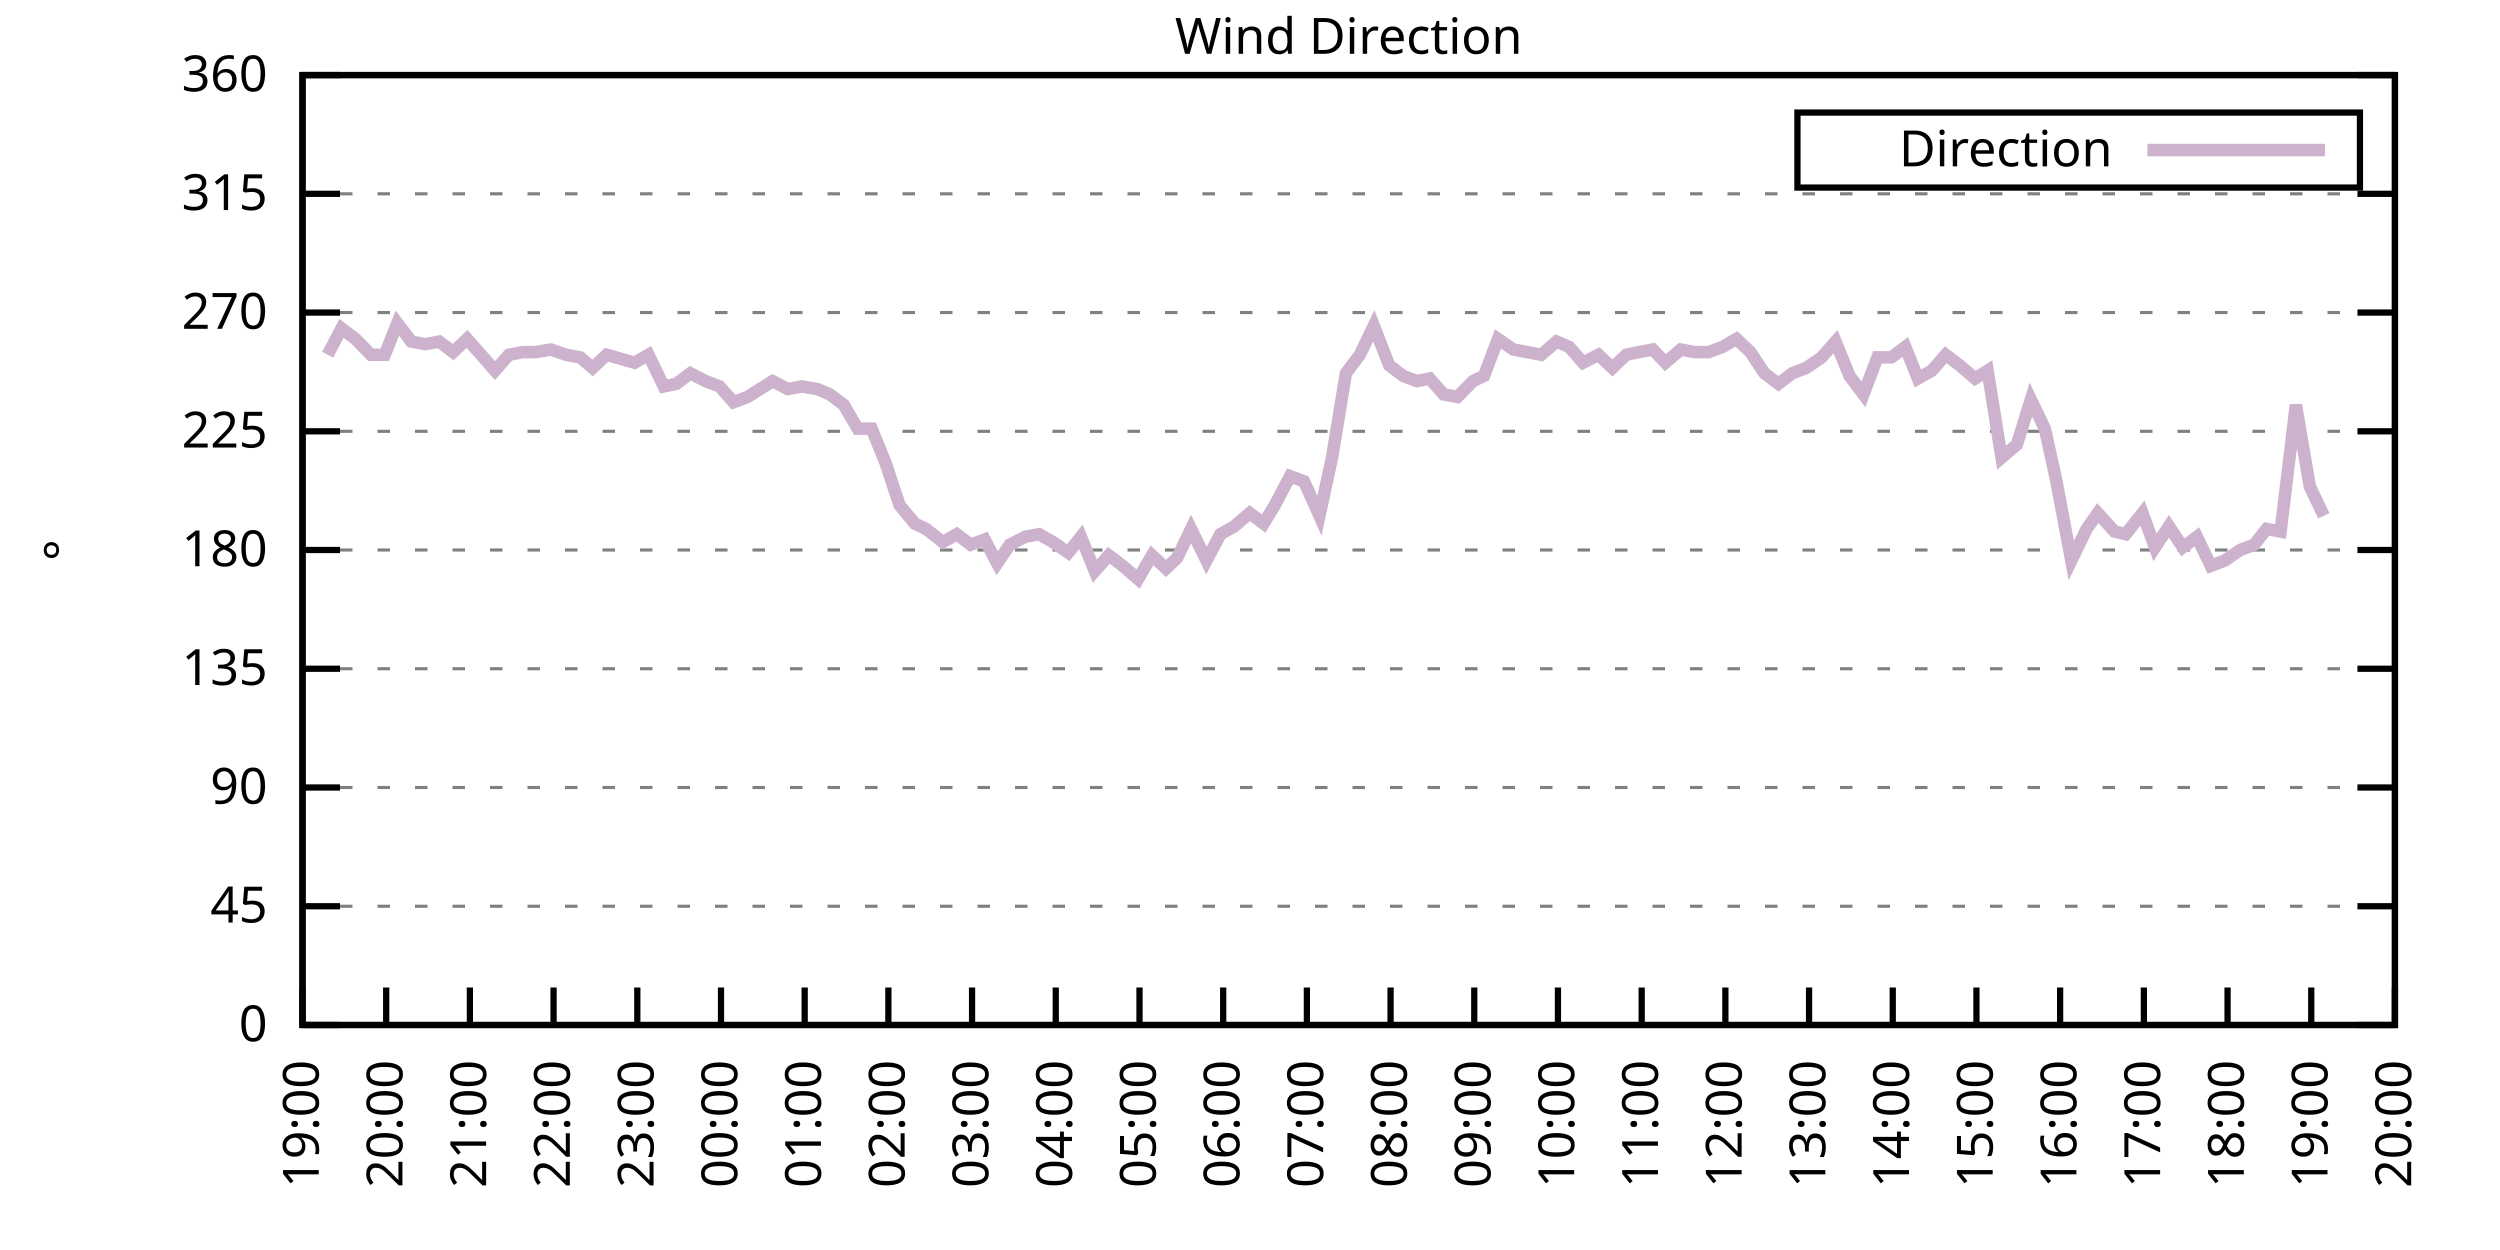
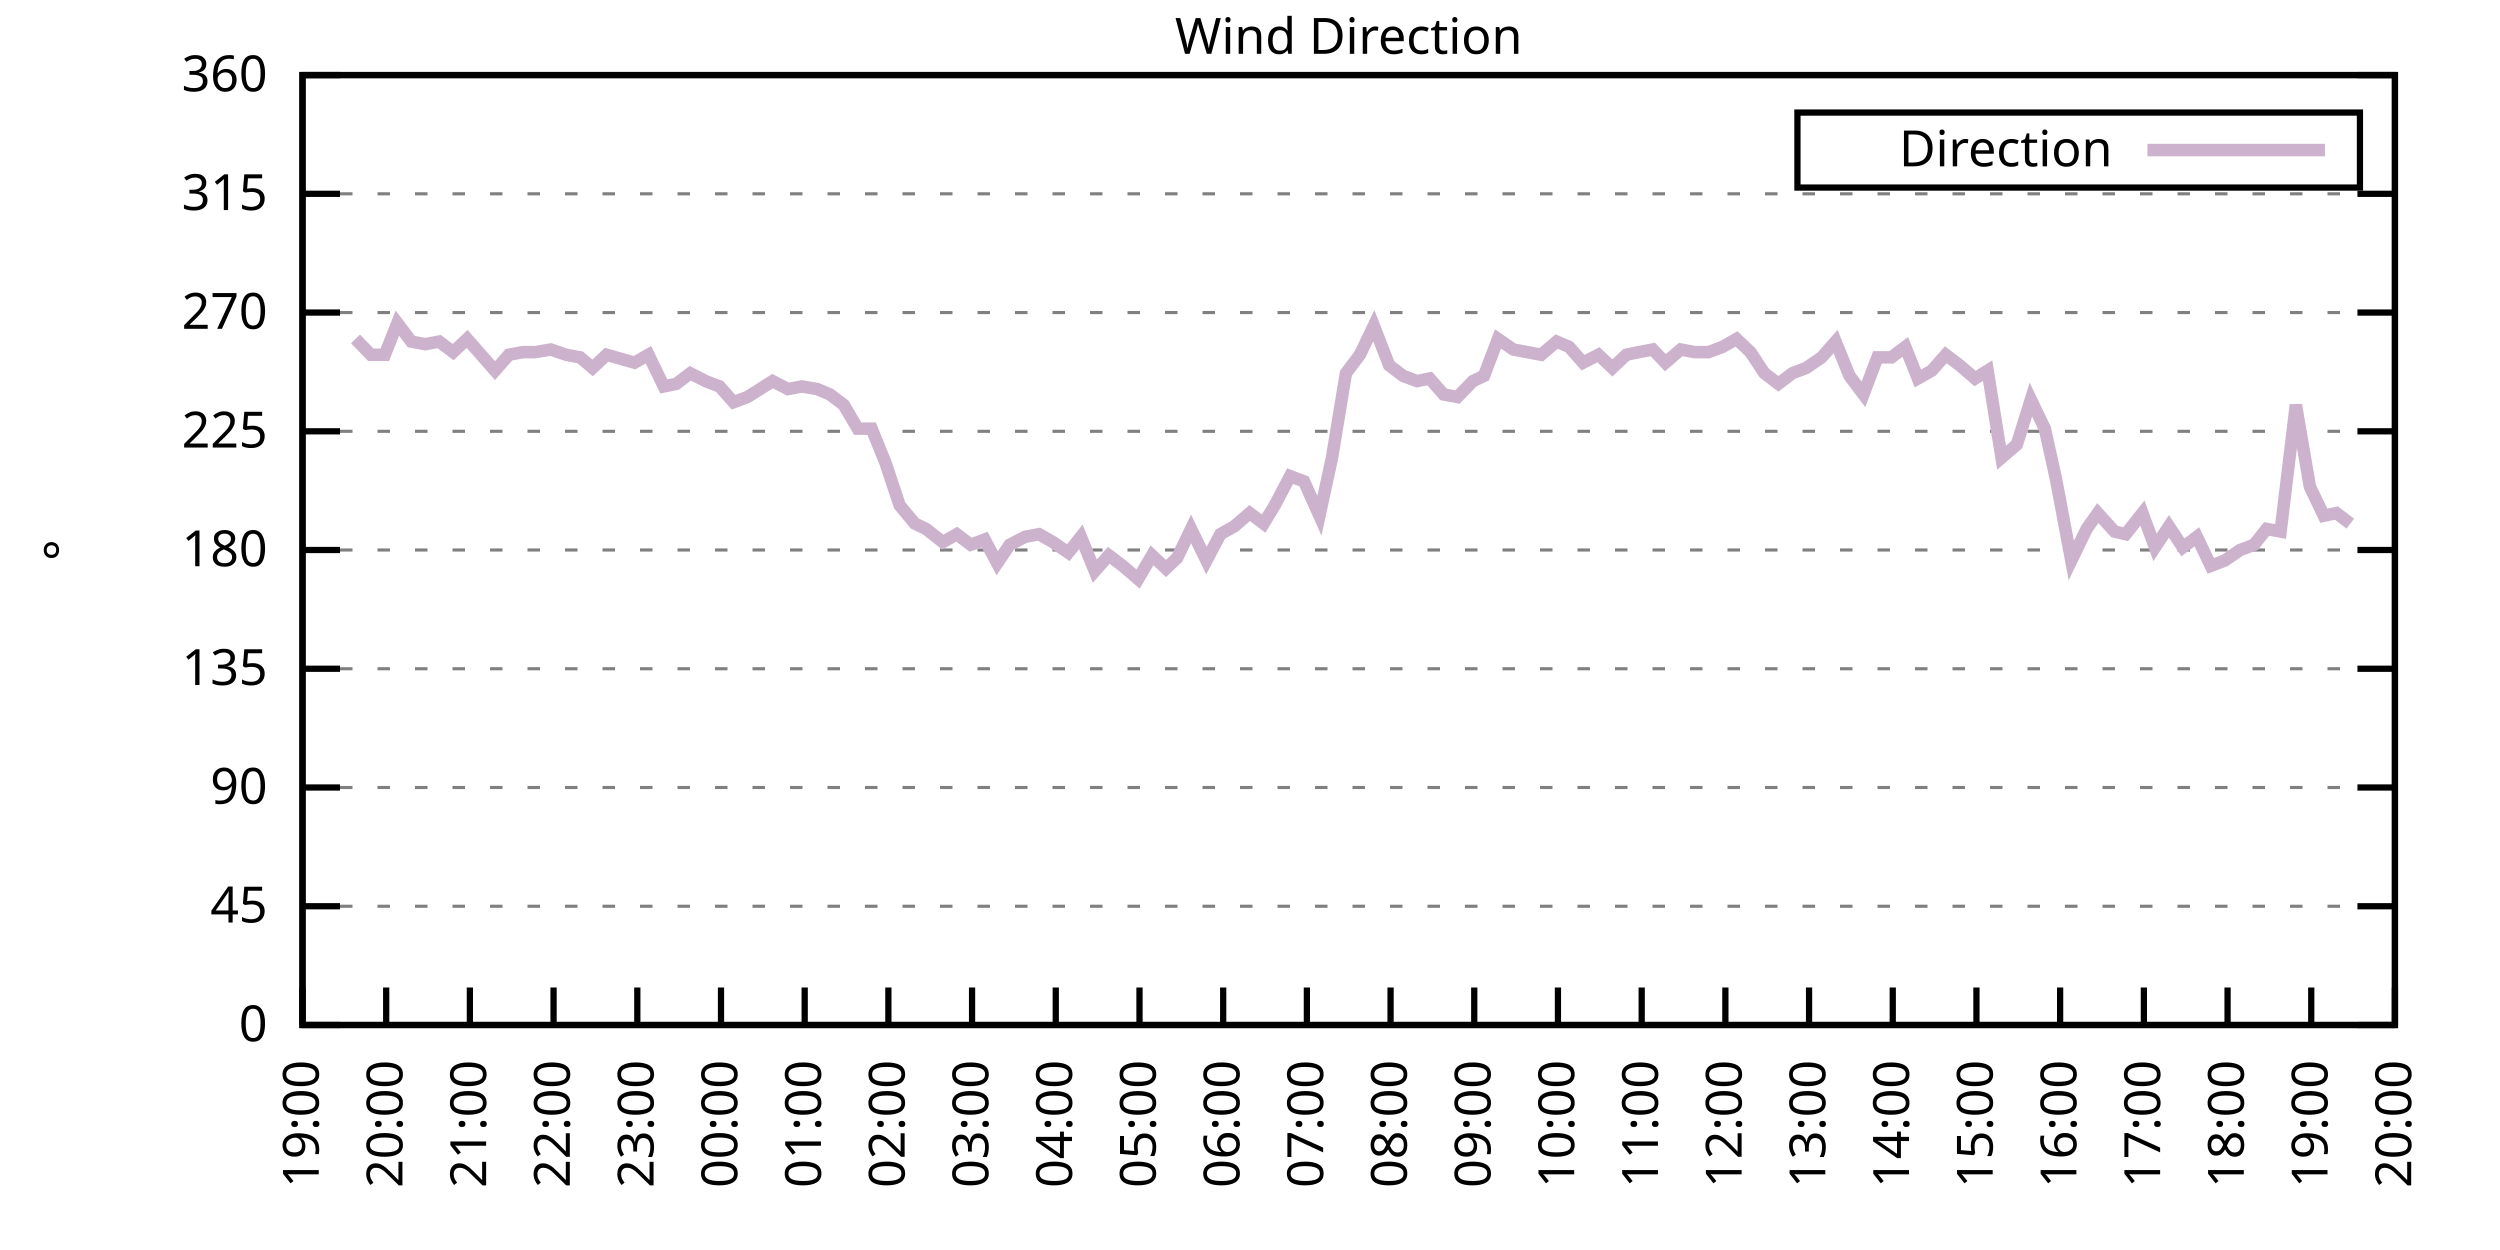
<svg xmlns="http://www.w3.org/2000/svg" xmlns:xlink="http://www.w3.org/1999/xlink" width="400" height="200" viewBox="0 0 400 200">
  <g id="gnuplot_canvas">
    <rect x="0" y="0" width="400" height="200" fill="none" />
    <defs>
      <circle id="gpDot" r="0.5" stroke-width="0.5" stroke="currentColor" />
      <path id="gpPt0" stroke-width="0.333" stroke="currentColor" d="M-1,0 h2 M0,-1 v2" />
      <path id="gpPt1" stroke-width="0.333" stroke="currentColor" d="M-1,-1 L1,1 M1,-1 L-1,1" />
      <path id="gpPt2" stroke-width="0.333" stroke="currentColor" d="M-1,0 L1,0 M0,-1 L0,1 M-1,-1 L1,1 M-1,1 L1,-1" />
      <rect id="gpPt3" stroke-width="0.333" stroke="currentColor" x="-1" y="-1" width="2" height="2" />
      <rect id="gpPt4" stroke-width="0.333" stroke="currentColor" fill="currentColor" x="-1" y="-1" width="2" height="2" />
      <circle id="gpPt5" stroke-width="0.333" stroke="currentColor" cx="0" cy="0" r="1" />
      <use xlink:href="#gpPt5" id="gpPt6" fill="currentColor" stroke="none" />
      <path id="gpPt7" stroke-width="0.333" stroke="currentColor" d="M0,-1.33 L-1.33,0.67 L1.33,0.67 z" />
      <use xlink:href="#gpPt7" id="gpPt8" fill="currentColor" stroke="none" />
      <use xlink:href="#gpPt7" id="gpPt9" stroke="currentColor" transform="rotate(180)" />
      <use xlink:href="#gpPt9" id="gpPt10" fill="currentColor" stroke="none" />
      <use xlink:href="#gpPt3" id="gpPt11" stroke="currentColor" transform="rotate(45)" />
      <use xlink:href="#gpPt11" id="gpPt12" fill="currentColor" stroke="none" />
      <path id="gpPt13" stroke-width="0.333" stroke="currentColor" d="M0,1.330 L1.265,0.411 L0.782,-1.067 L-0.782,-1.076 L-1.265,0.411 z" />
      <use xlink:href="#gpPt13" id="gpPt14" fill="currentColor" stroke="none" />
      <filter id="textbox" filterUnits="objectBoundingBox" x="0" y="0" height="1" width="1">
        <feFlood flood-color="white" flood-opacity="1" result="bgnd" />
        <feComposite in="SourceGraphic" in2="bgnd" operator="atop" />
      </filter>
      <filter id="greybox" filterUnits="objectBoundingBox" x="0" y="0" height="1" width="1">
        <feFlood flood-color="lightgrey" flood-opacity="1" result="grey" />
        <feComposite in="SourceGraphic" in2="grey" operator="atop" />
      </filter>
    </defs>
    <g fill="none" color="white" stroke="currentColor" stroke-width="1.00" stroke-linecap="butt" stroke-linejoin="miter">
</g>
    <g fill="none" color="black" stroke="currentColor" stroke-width="1.00" stroke-linecap="butt" stroke-linejoin="miter">
      <g stroke="none" shape-rendering="crispEdges">
        <polygon fill="rgb(255, 255, 255)" points="48.40,164.00 383.18,164.00 383.18,12.02 48.40,12.02 " />
      </g>
    </g>
    <g fill="none" color="black" stroke="currentColor" stroke-width="1.00" stroke-linecap="butt" stroke-linejoin="miter">
</g>
    <g fill="none" color="black" stroke="black" stroke-width="0.50" stroke-linecap="butt" stroke-linejoin="miter">
</g>
    <g fill="none" color="gray" stroke="currentColor" stroke-width="0.50" stroke-linecap="butt" stroke-linejoin="miter">
      <path stroke="gray" stroke-dasharray="2,4" class="gridline" d="M48.40,164.00 L383.19,164.00  " />
    </g>
    <g fill="none" color="gray" stroke="gray" stroke-width="1.00" stroke-linecap="butt" stroke-linejoin="miter">
</g>
    <g fill="none" color="black" stroke="currentColor" stroke-width="1.00" stroke-linecap="butt" stroke-linejoin="miter">
      <path stroke="black" d="M48.40,164.00 L54.40,164.00 M383.19,164.00 L377.19,164.00  " />
      <g transform="translate(42.80,166.60)" stroke="none" fill="black" font-family="Sans" font-size="8.00" text-anchor="end">
        <text>
          <tspan font-family="Sans"> 0</tspan>
        </text>
      </g>
    </g>
    <g fill="none" color="black" stroke="currentColor" stroke-width="1.00" stroke-linecap="butt" stroke-linejoin="miter">
</g>
    <g fill="none" color="black" stroke="black" stroke-width="0.50" stroke-linecap="butt" stroke-linejoin="miter">
</g>
    <g fill="none" color="gray" stroke="currentColor" stroke-width="0.50" stroke-linecap="butt" stroke-linejoin="miter">
      <path stroke="gray" stroke-dasharray="2,4" class="gridline" d="M48.40,145.00 L383.19,145.00  " />
    </g>
    <g fill="none" color="gray" stroke="gray" stroke-width="1.00" stroke-linecap="butt" stroke-linejoin="miter">
</g>
    <g fill="none" color="black" stroke="currentColor" stroke-width="1.00" stroke-linecap="butt" stroke-linejoin="miter">
      <path stroke="black" d="M48.40,145.00 L54.40,145.00 M383.19,145.00 L377.19,145.00  " />
      <g transform="translate(42.80,147.60)" stroke="none" fill="black" font-family="Sans" font-size="8.00" text-anchor="end">
        <text>
          <tspan font-family="Sans"> 45</tspan>
        </text>
      </g>
    </g>
    <g fill="none" color="black" stroke="currentColor" stroke-width="1.00" stroke-linecap="butt" stroke-linejoin="miter">
</g>
    <g fill="none" color="black" stroke="black" stroke-width="0.50" stroke-linecap="butt" stroke-linejoin="miter">
</g>
    <g fill="none" color="gray" stroke="currentColor" stroke-width="0.50" stroke-linecap="butt" stroke-linejoin="miter">
      <path stroke="gray" stroke-dasharray="2,4" class="gridline" d="M48.40,126.00 L383.19,126.00  " />
    </g>
    <g fill="none" color="gray" stroke="gray" stroke-width="1.00" stroke-linecap="butt" stroke-linejoin="miter">
</g>
    <g fill="none" color="black" stroke="currentColor" stroke-width="1.00" stroke-linecap="butt" stroke-linejoin="miter">
      <path stroke="black" d="M48.40,126.00 L54.40,126.00 M383.19,126.00 L377.19,126.00  " />
      <g transform="translate(42.80,128.60)" stroke="none" fill="black" font-family="Sans" font-size="8.00" text-anchor="end">
        <text>
          <tspan font-family="Sans"> 90</tspan>
        </text>
      </g>
    </g>
    <g fill="none" color="black" stroke="currentColor" stroke-width="1.00" stroke-linecap="butt" stroke-linejoin="miter">
</g>
    <g fill="none" color="black" stroke="black" stroke-width="0.50" stroke-linecap="butt" stroke-linejoin="miter">
</g>
    <g fill="none" color="gray" stroke="currentColor" stroke-width="0.50" stroke-linecap="butt" stroke-linejoin="miter">
      <path stroke="gray" stroke-dasharray="2,4" class="gridline" d="M48.40,107.00 L383.19,107.00  " />
    </g>
    <g fill="none" color="gray" stroke="gray" stroke-width="1.00" stroke-linecap="butt" stroke-linejoin="miter">
</g>
    <g fill="none" color="black" stroke="currentColor" stroke-width="1.00" stroke-linecap="butt" stroke-linejoin="miter">
      <path stroke="black" d="M48.40,107.00 L54.40,107.00 M383.19,107.00 L377.19,107.00  " />
      <g transform="translate(42.80,109.60)" stroke="none" fill="black" font-family="Sans" font-size="8.00" text-anchor="end">
        <text>
          <tspan font-family="Sans"> 135</tspan>
        </text>
      </g>
    </g>
    <g fill="none" color="black" stroke="currentColor" stroke-width="1.00" stroke-linecap="butt" stroke-linejoin="miter">
</g>
    <g fill="none" color="black" stroke="black" stroke-width="0.50" stroke-linecap="butt" stroke-linejoin="miter">
</g>
    <g fill="none" color="gray" stroke="currentColor" stroke-width="0.50" stroke-linecap="butt" stroke-linejoin="miter">
      <path stroke="gray" stroke-dasharray="2,4" class="gridline" d="M48.40,88.00 L383.19,88.00  " />
    </g>
    <g fill="none" color="gray" stroke="gray" stroke-width="1.00" stroke-linecap="butt" stroke-linejoin="miter">
</g>
    <g fill="none" color="black" stroke="currentColor" stroke-width="1.00" stroke-linecap="butt" stroke-linejoin="miter">
      <path stroke="black" d="M48.40,88.00 L54.40,88.00 M383.19,88.00 L377.19,88.00  " />
      <g transform="translate(42.80,90.60)" stroke="none" fill="black" font-family="Sans" font-size="8.00" text-anchor="end">
        <text>
          <tspan font-family="Sans"> 180</tspan>
        </text>
      </g>
    </g>
    <g fill="none" color="black" stroke="currentColor" stroke-width="1.00" stroke-linecap="butt" stroke-linejoin="miter">
</g>
    <g fill="none" color="black" stroke="black" stroke-width="0.50" stroke-linecap="butt" stroke-linejoin="miter">
</g>
    <g fill="none" color="gray" stroke="currentColor" stroke-width="0.50" stroke-linecap="butt" stroke-linejoin="miter">
      <path stroke="gray" stroke-dasharray="2,4" class="gridline" d="M48.40,69.01 L383.19,69.01  " />
    </g>
    <g fill="none" color="gray" stroke="gray" stroke-width="1.00" stroke-linecap="butt" stroke-linejoin="miter">
</g>
    <g fill="none" color="black" stroke="currentColor" stroke-width="1.00" stroke-linecap="butt" stroke-linejoin="miter">
      <path stroke="black" d="M48.40,69.01 L54.40,69.01 M383.19,69.01 L377.19,69.01  " />
      <g transform="translate(42.80,71.61)" stroke="none" fill="black" font-family="Sans" font-size="8.00" text-anchor="end">
        <text>
          <tspan font-family="Sans"> 225</tspan>
        </text>
      </g>
    </g>
    <g fill="none" color="black" stroke="currentColor" stroke-width="1.00" stroke-linecap="butt" stroke-linejoin="miter">
</g>
    <g fill="none" color="black" stroke="black" stroke-width="0.50" stroke-linecap="butt" stroke-linejoin="miter">
</g>
    <g fill="none" color="gray" stroke="currentColor" stroke-width="0.50" stroke-linecap="butt" stroke-linejoin="miter">
      <path stroke="gray" stroke-dasharray="2,4" class="gridline" d="M48.40,50.01 L383.19,50.01  " />
    </g>
    <g fill="none" color="gray" stroke="gray" stroke-width="1.00" stroke-linecap="butt" stroke-linejoin="miter">
</g>
    <g fill="none" color="black" stroke="currentColor" stroke-width="1.00" stroke-linecap="butt" stroke-linejoin="miter">
      <path stroke="black" d="M48.40,50.01 L54.40,50.01 M383.19,50.01 L377.19,50.01  " />
      <g transform="translate(42.80,52.61)" stroke="none" fill="black" font-family="Sans" font-size="8.00" text-anchor="end">
        <text>
          <tspan font-family="Sans"> 270</tspan>
        </text>
      </g>
    </g>
    <g fill="none" color="black" stroke="currentColor" stroke-width="1.00" stroke-linecap="butt" stroke-linejoin="miter">
</g>
    <g fill="none" color="black" stroke="black" stroke-width="0.50" stroke-linecap="butt" stroke-linejoin="miter">
</g>
    <g fill="none" color="gray" stroke="currentColor" stroke-width="0.50" stroke-linecap="butt" stroke-linejoin="miter">
      <path stroke="gray" stroke-dasharray="2,4" class="gridline" d="M48.40,31.01 L383.19,31.01  " />
    </g>
    <g fill="none" color="gray" stroke="gray" stroke-width="1.00" stroke-linecap="butt" stroke-linejoin="miter">
</g>
    <g fill="none" color="black" stroke="currentColor" stroke-width="1.00" stroke-linecap="butt" stroke-linejoin="miter">
      <path stroke="black" d="M48.40,31.01 L54.40,31.01 M383.19,31.01 L377.19,31.01  " />
      <g transform="translate(42.80,33.61)" stroke="none" fill="black" font-family="Sans" font-size="8.00" text-anchor="end">
        <text>
          <tspan font-family="Sans"> 315</tspan>
        </text>
      </g>
    </g>
    <g fill="none" color="black" stroke="currentColor" stroke-width="1.00" stroke-linecap="butt" stroke-linejoin="miter">
</g>
    <g fill="none" color="black" stroke="black" stroke-width="0.50" stroke-linecap="butt" stroke-linejoin="miter">
</g>
    <g fill="none" color="gray" stroke="currentColor" stroke-width="0.50" stroke-linecap="butt" stroke-linejoin="miter">
      <path stroke="gray" stroke-dasharray="2,4" class="gridline" d="M48.40,12.01 L383.19,12.01  " />
    </g>
    <g fill="none" color="gray" stroke="gray" stroke-width="1.00" stroke-linecap="butt" stroke-linejoin="miter">
</g>
    <g fill="none" color="black" stroke="currentColor" stroke-width="1.00" stroke-linecap="butt" stroke-linejoin="miter">
      <path stroke="black" d="M48.40,12.01 L54.40,12.01 M383.19,12.01 L377.19,12.01  " />
      <g transform="translate(42.80,14.61)" stroke="none" fill="black" font-family="Sans" font-size="8.00" text-anchor="end">
        <text>
          <tspan font-family="Sans"> 360</tspan>
        </text>
      </g>
    </g>
    <g fill="none" color="black" stroke="currentColor" stroke-width="1.00" stroke-linecap="butt" stroke-linejoin="miter">
      <path stroke="black" d="M48.40,164.00 L48.40,158.00  " />
      <g transform="translate(51.00,169.60) rotate(270.00)" stroke="none" fill="black" font-family="Sans" font-size="8.00" text-anchor="end">
        <text>
          <tspan font-family="Sans">19:00</tspan>
        </text>
      </g>
    </g>
    <g fill="none" color="black" stroke="currentColor" stroke-width="1.00" stroke-linecap="butt" stroke-linejoin="miter">
      <path stroke="black" d="M61.79,164.00 L61.79,158.00  " />
      <g transform="translate(64.39,169.60) rotate(270.00)" stroke="none" fill="black" font-family="Sans" font-size="8.00" text-anchor="end">
        <text>
          <tspan font-family="Sans">20:00</tspan>
        </text>
      </g>
    </g>
    <g fill="none" color="black" stroke="currentColor" stroke-width="1.00" stroke-linecap="butt" stroke-linejoin="miter">
      <path stroke="black" d="M75.18,164.00 L75.18,158.00  " />
      <g transform="translate(77.78,169.60) rotate(270.00)" stroke="none" fill="black" font-family="Sans" font-size="8.00" text-anchor="end">
        <text>
          <tspan font-family="Sans">21:00</tspan>
        </text>
      </g>
    </g>
    <g fill="none" color="black" stroke="currentColor" stroke-width="1.00" stroke-linecap="butt" stroke-linejoin="miter">
      <path stroke="black" d="M88.57,164.00 L88.57,158.00  " />
      <g transform="translate(91.17,169.60) rotate(270.00)" stroke="none" fill="black" font-family="Sans" font-size="8.00" text-anchor="end">
        <text>
          <tspan font-family="Sans">22:00</tspan>
        </text>
      </g>
    </g>
    <g fill="none" color="black" stroke="currentColor" stroke-width="1.00" stroke-linecap="butt" stroke-linejoin="miter">
      <path stroke="black" d="M101.97,164.00 L101.97,158.00  " />
      <g transform="translate(104.57,169.60) rotate(270.00)" stroke="none" fill="black" font-family="Sans" font-size="8.00" text-anchor="end">
        <text>
          <tspan font-family="Sans">23:00</tspan>
        </text>
      </g>
    </g>
    <g fill="none" color="black" stroke="currentColor" stroke-width="1.00" stroke-linecap="butt" stroke-linejoin="miter">
      <path stroke="black" d="M115.36,164.00 L115.36,158.00  " />
      <g transform="translate(117.96,169.60) rotate(270.00)" stroke="none" fill="black" font-family="Sans" font-size="8.00" text-anchor="end">
        <text>
          <tspan font-family="Sans">00:00</tspan>
        </text>
      </g>
    </g>
    <g fill="none" color="black" stroke="currentColor" stroke-width="1.00" stroke-linecap="butt" stroke-linejoin="miter">
      <path stroke="black" d="M128.75,164.00 L128.75,158.00  " />
      <g transform="translate(131.35,169.60) rotate(270.00)" stroke="none" fill="black" font-family="Sans" font-size="8.00" text-anchor="end">
        <text>
          <tspan font-family="Sans">01:00</tspan>
        </text>
      </g>
    </g>
    <g fill="none" color="black" stroke="currentColor" stroke-width="1.00" stroke-linecap="butt" stroke-linejoin="miter">
      <path stroke="black" d="M142.14,164.00 L142.14,158.00  " />
      <g transform="translate(144.74,169.60) rotate(270.00)" stroke="none" fill="black" font-family="Sans" font-size="8.00" text-anchor="end">
        <text>
          <tspan font-family="Sans">02:00</tspan>
        </text>
      </g>
    </g>
    <g fill="none" color="black" stroke="currentColor" stroke-width="1.00" stroke-linecap="butt" stroke-linejoin="miter">
      <path stroke="black" d="M155.53,164.00 L155.53,158.00  " />
      <g transform="translate(158.13,169.60) rotate(270.00)" stroke="none" fill="black" font-family="Sans" font-size="8.00" text-anchor="end">
        <text>
          <tspan font-family="Sans">03:00</tspan>
        </text>
      </g>
    </g>
    <g fill="none" color="black" stroke="currentColor" stroke-width="1.00" stroke-linecap="butt" stroke-linejoin="miter">
      <path stroke="black" d="M168.92,164.00 L168.92,158.00  " />
      <g transform="translate(171.52,169.60) rotate(270.00)" stroke="none" fill="black" font-family="Sans" font-size="8.00" text-anchor="end">
        <text>
          <tspan font-family="Sans">04:00</tspan>
        </text>
      </g>
    </g>
    <g fill="none" color="black" stroke="currentColor" stroke-width="1.00" stroke-linecap="butt" stroke-linejoin="miter">
      <path stroke="black" d="M182.32,164.00 L182.32,158.00  " />
      <g transform="translate(184.92,169.60) rotate(270.00)" stroke="none" fill="black" font-family="Sans" font-size="8.00" text-anchor="end">
        <text>
          <tspan font-family="Sans">05:00</tspan>
        </text>
      </g>
    </g>
    <g fill="none" color="black" stroke="currentColor" stroke-width="1.00" stroke-linecap="butt" stroke-linejoin="miter">
      <path stroke="black" d="M195.71,164.00 L195.71,158.00  " />
      <g transform="translate(198.31,169.60) rotate(270.00)" stroke="none" fill="black" font-family="Sans" font-size="8.00" text-anchor="end">
        <text>
          <tspan font-family="Sans">06:00</tspan>
        </text>
      </g>
    </g>
    <g fill="none" color="black" stroke="currentColor" stroke-width="1.00" stroke-linecap="butt" stroke-linejoin="miter">
      <path stroke="black" d="M209.10,164.00 L209.10,158.00  " />
      <g transform="translate(211.70,169.60) rotate(270.00)" stroke="none" fill="black" font-family="Sans" font-size="8.00" text-anchor="end">
        <text>
          <tspan font-family="Sans">07:00</tspan>
        </text>
      </g>
    </g>
    <g fill="none" color="black" stroke="currentColor" stroke-width="1.00" stroke-linecap="butt" stroke-linejoin="miter">
      <path stroke="black" d="M222.49,164.00 L222.49,158.00  " />
      <g transform="translate(225.09,169.60) rotate(270.00)" stroke="none" fill="black" font-family="Sans" font-size="8.00" text-anchor="end">
        <text>
          <tspan font-family="Sans">08:00</tspan>
        </text>
      </g>
    </g>
    <g fill="none" color="black" stroke="currentColor" stroke-width="1.00" stroke-linecap="butt" stroke-linejoin="miter">
      <path stroke="black" d="M235.88,164.00 L235.88,158.00  " />
      <g transform="translate(238.48,169.60) rotate(270.00)" stroke="none" fill="black" font-family="Sans" font-size="8.00" text-anchor="end">
        <text>
          <tspan font-family="Sans">09:00</tspan>
        </text>
      </g>
    </g>
    <g fill="none" color="black" stroke="currentColor" stroke-width="1.00" stroke-linecap="butt" stroke-linejoin="miter">
      <path stroke="black" d="M249.27,164.00 L249.27,158.00  " />
      <g transform="translate(251.87,169.60) rotate(270.00)" stroke="none" fill="black" font-family="Sans" font-size="8.00" text-anchor="end">
        <text>
          <tspan font-family="Sans">10:00</tspan>
        </text>
      </g>
    </g>
    <g fill="none" color="black" stroke="currentColor" stroke-width="1.00" stroke-linecap="butt" stroke-linejoin="miter">
      <path stroke="black" d="M262.67,164.00 L262.67,158.00  " />
      <g transform="translate(265.27,169.60) rotate(270.00)" stroke="none" fill="black" font-family="Sans" font-size="8.00" text-anchor="end">
        <text>
          <tspan font-family="Sans">11:00</tspan>
        </text>
      </g>
    </g>
    <g fill="none" color="black" stroke="currentColor" stroke-width="1.00" stroke-linecap="butt" stroke-linejoin="miter">
      <path stroke="black" d="M276.06,164.00 L276.06,158.00  " />
      <g transform="translate(278.66,169.60) rotate(270.00)" stroke="none" fill="black" font-family="Sans" font-size="8.00" text-anchor="end">
        <text>
          <tspan font-family="Sans">12:00</tspan>
        </text>
      </g>
    </g>
    <g fill="none" color="black" stroke="currentColor" stroke-width="1.00" stroke-linecap="butt" stroke-linejoin="miter">
      <path stroke="black" d="M289.45,164.00 L289.45,158.00  " />
      <g transform="translate(292.05,169.60) rotate(270.00)" stroke="none" fill="black" font-family="Sans" font-size="8.00" text-anchor="end">
        <text>
          <tspan font-family="Sans">13:00</tspan>
        </text>
      </g>
    </g>
    <g fill="none" color="black" stroke="currentColor" stroke-width="1.00" stroke-linecap="butt" stroke-linejoin="miter">
      <path stroke="black" d="M302.84,164.00 L302.84,158.00  " />
      <g transform="translate(305.44,169.60) rotate(270.00)" stroke="none" fill="black" font-family="Sans" font-size="8.00" text-anchor="end">
        <text>
          <tspan font-family="Sans">14:00</tspan>
        </text>
      </g>
    </g>
    <g fill="none" color="black" stroke="currentColor" stroke-width="1.00" stroke-linecap="butt" stroke-linejoin="miter">
      <path stroke="black" d="M316.23,164.00 L316.23,158.00  " />
      <g transform="translate(318.83,169.60) rotate(270.00)" stroke="none" fill="black" font-family="Sans" font-size="8.00" text-anchor="end">
        <text>
          <tspan font-family="Sans">15:00</tspan>
        </text>
      </g>
    </g>
    <g fill="none" color="black" stroke="currentColor" stroke-width="1.00" stroke-linecap="butt" stroke-linejoin="miter">
      <path stroke="black" d="M329.62,164.00 L329.62,158.00  " />
      <g transform="translate(332.22,169.60) rotate(270.00)" stroke="none" fill="black" font-family="Sans" font-size="8.00" text-anchor="end">
        <text>
          <tspan font-family="Sans">16:00</tspan>
        </text>
      </g>
    </g>
    <g fill="none" color="black" stroke="currentColor" stroke-width="1.00" stroke-linecap="butt" stroke-linejoin="miter">
      <path stroke="black" d="M343.02,164.00 L343.02,158.00  " />
      <g transform="translate(345.62,169.60) rotate(270.00)" stroke="none" fill="black" font-family="Sans" font-size="8.00" text-anchor="end">
        <text>
          <tspan font-family="Sans">17:00</tspan>
        </text>
      </g>
    </g>
    <g fill="none" color="black" stroke="currentColor" stroke-width="1.00" stroke-linecap="butt" stroke-linejoin="miter">
      <path stroke="black" d="M356.41,164.00 L356.41,158.00  " />
      <g transform="translate(359.01,169.60) rotate(270.00)" stroke="none" fill="black" font-family="Sans" font-size="8.00" text-anchor="end">
        <text>
          <tspan font-family="Sans">18:00</tspan>
        </text>
      </g>
    </g>
    <g fill="none" color="black" stroke="currentColor" stroke-width="1.00" stroke-linecap="butt" stroke-linejoin="miter">
      <path stroke="black" d="M369.80,164.00 L369.80,158.00  " />
      <g transform="translate(372.40,169.60) rotate(270.00)" stroke="none" fill="black" font-family="Sans" font-size="8.00" text-anchor="end">
        <text>
          <tspan font-family="Sans">19:00</tspan>
        </text>
      </g>
    </g>
    <g fill="none" color="black" stroke="currentColor" stroke-width="1.00" stroke-linecap="butt" stroke-linejoin="miter">
      <path stroke="black" d="M383.19,164.00 L383.19,158.00  " />
      <g transform="translate(385.79,169.60) rotate(270.00)" stroke="none" fill="black" font-family="Sans" font-size="8.00" text-anchor="end">
        <text>
          <tspan font-family="Sans">20:00</tspan>
        </text>
      </g>
    </g>
    <g fill="none" color="black" stroke="currentColor" stroke-width="1.00" stroke-linecap="butt" stroke-linejoin="miter">
</g>
    <g fill="none" color="black" stroke="currentColor" stroke-width="1.00" stroke-linecap="butt" stroke-linejoin="miter">
      <path stroke="black" d="M48.40,12.01 L48.40,164.00 L383.19,164.00 L383.19,12.01 L48.40,12.01 Z  " />
    </g>
    <g fill="none" color="black" stroke="currentColor" stroke-width="1.00" stroke-linecap="butt" stroke-linejoin="miter">
</g>
    <g fill="none" color="black" stroke="currentColor" stroke-width="1.00" stroke-linecap="butt" stroke-linejoin="miter">
      <path stroke="black" d="M287.59,30.01 L287.59,18.01 L377.59,18.01 L377.59,30.01 L287.59,30.01 Z  " />
    </g>
    <g id="Wind_direction_plot_1">
      <g fill="none" color="white" stroke="black" stroke-width="2.00" stroke-linecap="butt" stroke-linejoin="miter">
</g>
      <g fill="none" color="black" stroke="currentColor" stroke-width="2.00" stroke-linecap="butt" stroke-linejoin="miter">
        <g transform="translate(337.99,26.61)" stroke="none" fill="black" font-family="Sans" font-size="8.00" text-anchor="end">
          <text>
            <tspan font-family="Sans">Direction</tspan>
          </text>
        </g>
      </g>
      <g fill="none" color="black" stroke="currentColor" stroke-width="2.00" stroke-linecap="butt" stroke-linejoin="miter">
-         <path stroke="rgb(204, 178, 204)" d="M343.59,24.01 L371.99,24.01 M52.42,56.76 L54.65,52.54 L56.88,54.23 L59.34,56.76 L61.57,56.76 L63.58,51.70   L65.81,54.65 L68.04,55.07 L70.27,54.65 L72.50,56.34 L74.74,54.23 L76.97,56.76 L79.20,59.30 L81.43,56.76   L83.66,56.34 L85.67,56.34 L88.13,55.92 L90.58,56.76 L92.82,57.18 L94.82,58.87 L97.06,56.76 L101.52,58.03   L103.75,56.76 L106.21,61.83 L108.22,61.41 L110.45,59.72 L112.90,60.98 L115.13,61.83 L117.37,64.36 L119.60,63.52   L121.61,62.25 L123.62,60.98 L126.07,62.25 L128.30,61.83 L130.76,62.25 L132.77,63.10 L135.00,64.78 L137.23,68.58   L139.46,68.58 L141.69,74.07 L143.93,80.83 L146.38,83.78 L148.17,84.63 L150.85,86.74 L153.08,85.47 L155.31,87.16   L157.54,86.32 L159.55,90.12 L161.56,87.16 L164.01,85.89 L166.25,85.47 L168.48,86.74 L170.93,88.43 L172.94,85.89   L175.17,91.38 L177.41,88.85 L179.64,90.54 L182.09,92.65 L184.32,88.85 L186.56,90.96 L188.34,89.27 L190.57,84.63   L193.03,89.69 L195.26,85.47 L197.49,84.21 L199.95,82.09 L202.18,83.78 L203.97,80.83 L206.42,76.18 L208.65,77.03   L211.11,82.52 L213.12,73.23 L215.35,59.72 L217.58,56.76 L219.81,52.12 L222.27,58.45 L224.50,60.14 L226.73,60.98   L228.74,60.56 L230.97,63.10 L233.20,63.52 L235.66,60.98 L237.44,60.14 L239.68,54.23 L242.13,55.92 L244.36,56.34   L246.60,56.76 L249.05,54.65 L251.06,55.50 L253.29,58.03 L255.75,56.76 L257.98,58.87 L260.21,56.76 L262.22,56.34   L264.45,55.92 L266.46,58.03 L268.92,55.92 L271.15,56.34 L273.38,56.34 L275.61,55.50 L277.84,54.23 L280.07,56.34   L282.31,59.72 L284.54,61.41 L286.77,59.72 L289.00,58.87 L291.46,57.18 L293.69,54.65 L295.92,60.14 L298.15,63.10   L300.39,57.18 L302.62,57.18 L304.85,55.50 L306.86,60.56 L309.09,59.30 L311.32,56.76 L313.55,58.45 L316.01,60.56   L318.02,59.30 L320.25,73.23 L322.70,71.12 L324.94,63.94 L327.17,68.58 L328.95,76.61 L331.41,89.69 L333.86,84.63   L335.65,82.09 L338.33,85.05 L340.11,85.47 L342.79,82.09 L344.80,87.58 L347.03,84.21 L349.26,87.58 L351.50,85.89   L353.73,90.54 L355.96,89.69 L358.42,88.00 L360.65,87.16 L362.66,84.63 L364.89,85.05 L367.34,64.78 L369.58,77.87   L371.81,82.52  " />
+         <path stroke="rgb(204, 178, 204)" d="M343.59,24.01 L371.99,24.01 M56.88,54.23 L59.34,56.76 L61.57,56.76 L63.58,51.70 L65.81,54.65 L68.04,55.07   L70.27,54.65 L72.50,56.34 L74.74,54.23 L76.97,56.76 L79.20,59.30 L81.43,56.76 L83.66,56.34 L85.67,56.34   L88.13,55.92 L90.58,56.76 L92.82,57.18 L94.82,58.87 L97.06,56.76 L101.52,58.03 L103.75,56.76 L106.21,61.83   L108.22,61.41 L110.45,59.72 L112.90,60.98 L115.13,61.83 L117.37,64.36 L119.60,63.52 L121.61,62.25 L123.62,60.98   L126.07,62.25 L128.30,61.83 L130.76,62.25 L132.77,63.10 L135.00,64.78 L137.23,68.58 L139.46,68.58 L141.69,74.07   L143.93,80.83 L146.38,83.78 L148.17,84.63 L150.85,86.74 L153.08,85.47 L155.31,87.16 L157.54,86.32 L159.55,90.12   L161.56,87.16 L164.01,85.89 L166.25,85.47 L168.48,86.74 L170.93,88.43 L172.94,85.89 L175.17,91.38 L177.41,88.85   L179.64,90.54 L182.09,92.65 L184.32,88.85 L186.56,90.96 L188.34,89.27 L190.57,84.63 L193.03,89.69 L195.26,85.47   L197.49,84.21 L199.95,82.09 L202.18,83.78 L203.97,80.83 L206.42,76.18 L208.65,77.03 L211.11,82.52 L213.12,73.23   L215.35,59.72 L217.58,56.76 L219.81,52.12 L222.27,58.45 L224.50,60.14 L226.73,60.98 L228.74,60.56 L230.97,63.10   L233.20,63.52 L235.66,60.98 L237.44,60.14 L239.68,54.23 L242.13,55.92 L244.36,56.34 L246.60,56.76 L249.05,54.65   L251.06,55.50 L253.29,58.03 L255.75,56.76 L257.98,58.87 L260.21,56.76 L262.22,56.34 L264.45,55.92 L266.46,58.03   L268.92,55.92 L271.15,56.34 L273.38,56.34 L275.61,55.50 L277.84,54.23 L280.07,56.34 L282.31,59.72 L284.54,61.41   L286.77,59.72 L289.00,58.87 L291.46,57.18 L293.69,54.65 L295.92,60.14 L298.15,63.10 L300.39,57.18 L302.62,57.18   L304.85,55.50 L306.86,60.56 L309.09,59.30 L311.32,56.76 L313.55,58.45 L316.01,60.56 L318.02,59.30 L320.25,73.23   L322.70,71.12 L324.94,63.94 L327.17,68.58 L328.95,76.61 L331.41,89.69 L333.86,84.63 L335.65,82.09 L338.33,85.05   L340.11,85.47 L342.79,82.09 L344.80,87.58 L347.03,84.21 L349.26,87.58 L351.50,85.89 L353.73,90.54 L355.96,89.69   L358.42,88.00 L360.65,87.16 L362.66,84.63 L364.89,85.05 L367.34,64.78 L369.58,77.87 L371.81,82.52 L373.82,82.09   L376.05,83.78  " />
      </g>
    </g>
    <g fill="none" color="black" stroke="currentColor" stroke-width="2.00" stroke-linecap="butt" stroke-linejoin="miter">
</g>
    <g fill="none" color="black" stroke="black" stroke-width="1.00" stroke-linecap="butt" stroke-linejoin="miter">
</g>
    <g fill="none" color="black" stroke="currentColor" stroke-width="1.00" stroke-linecap="butt" stroke-linejoin="miter">
      <path stroke="black" d="M48.40,12.01 L48.40,164.00 L383.19,164.00 L383.19,12.01 L48.40,12.01 Z  " />
      <g transform="translate(12.80,88.01) rotate(270.00)" stroke="none" fill="black" font-family="Sans" font-size="8.00" text-anchor="middle">
        <text>
          <tspan font-family="Sans">°</tspan>
        </text>
      </g>
    </g>
    <g fill="none" color="black" stroke="currentColor" stroke-width="1.00" stroke-linecap="butt" stroke-linejoin="miter">
</g>
    <g fill="none" color="black" stroke="currentColor" stroke-width="1.00" stroke-linecap="butt" stroke-linejoin="miter">
      <g transform="translate(215.79,8.61)" stroke="none" fill="black" font-family="Sans" font-size="8.00" text-anchor="middle">
        <text>
          <tspan font-family="Sans">Wind Direction</tspan>
        </text>
      </g>
    </g>
    <g fill="none" color="black" stroke="currentColor" stroke-width="1.00" stroke-linecap="butt" stroke-linejoin="miter">
</g>
  </g>
</svg>
